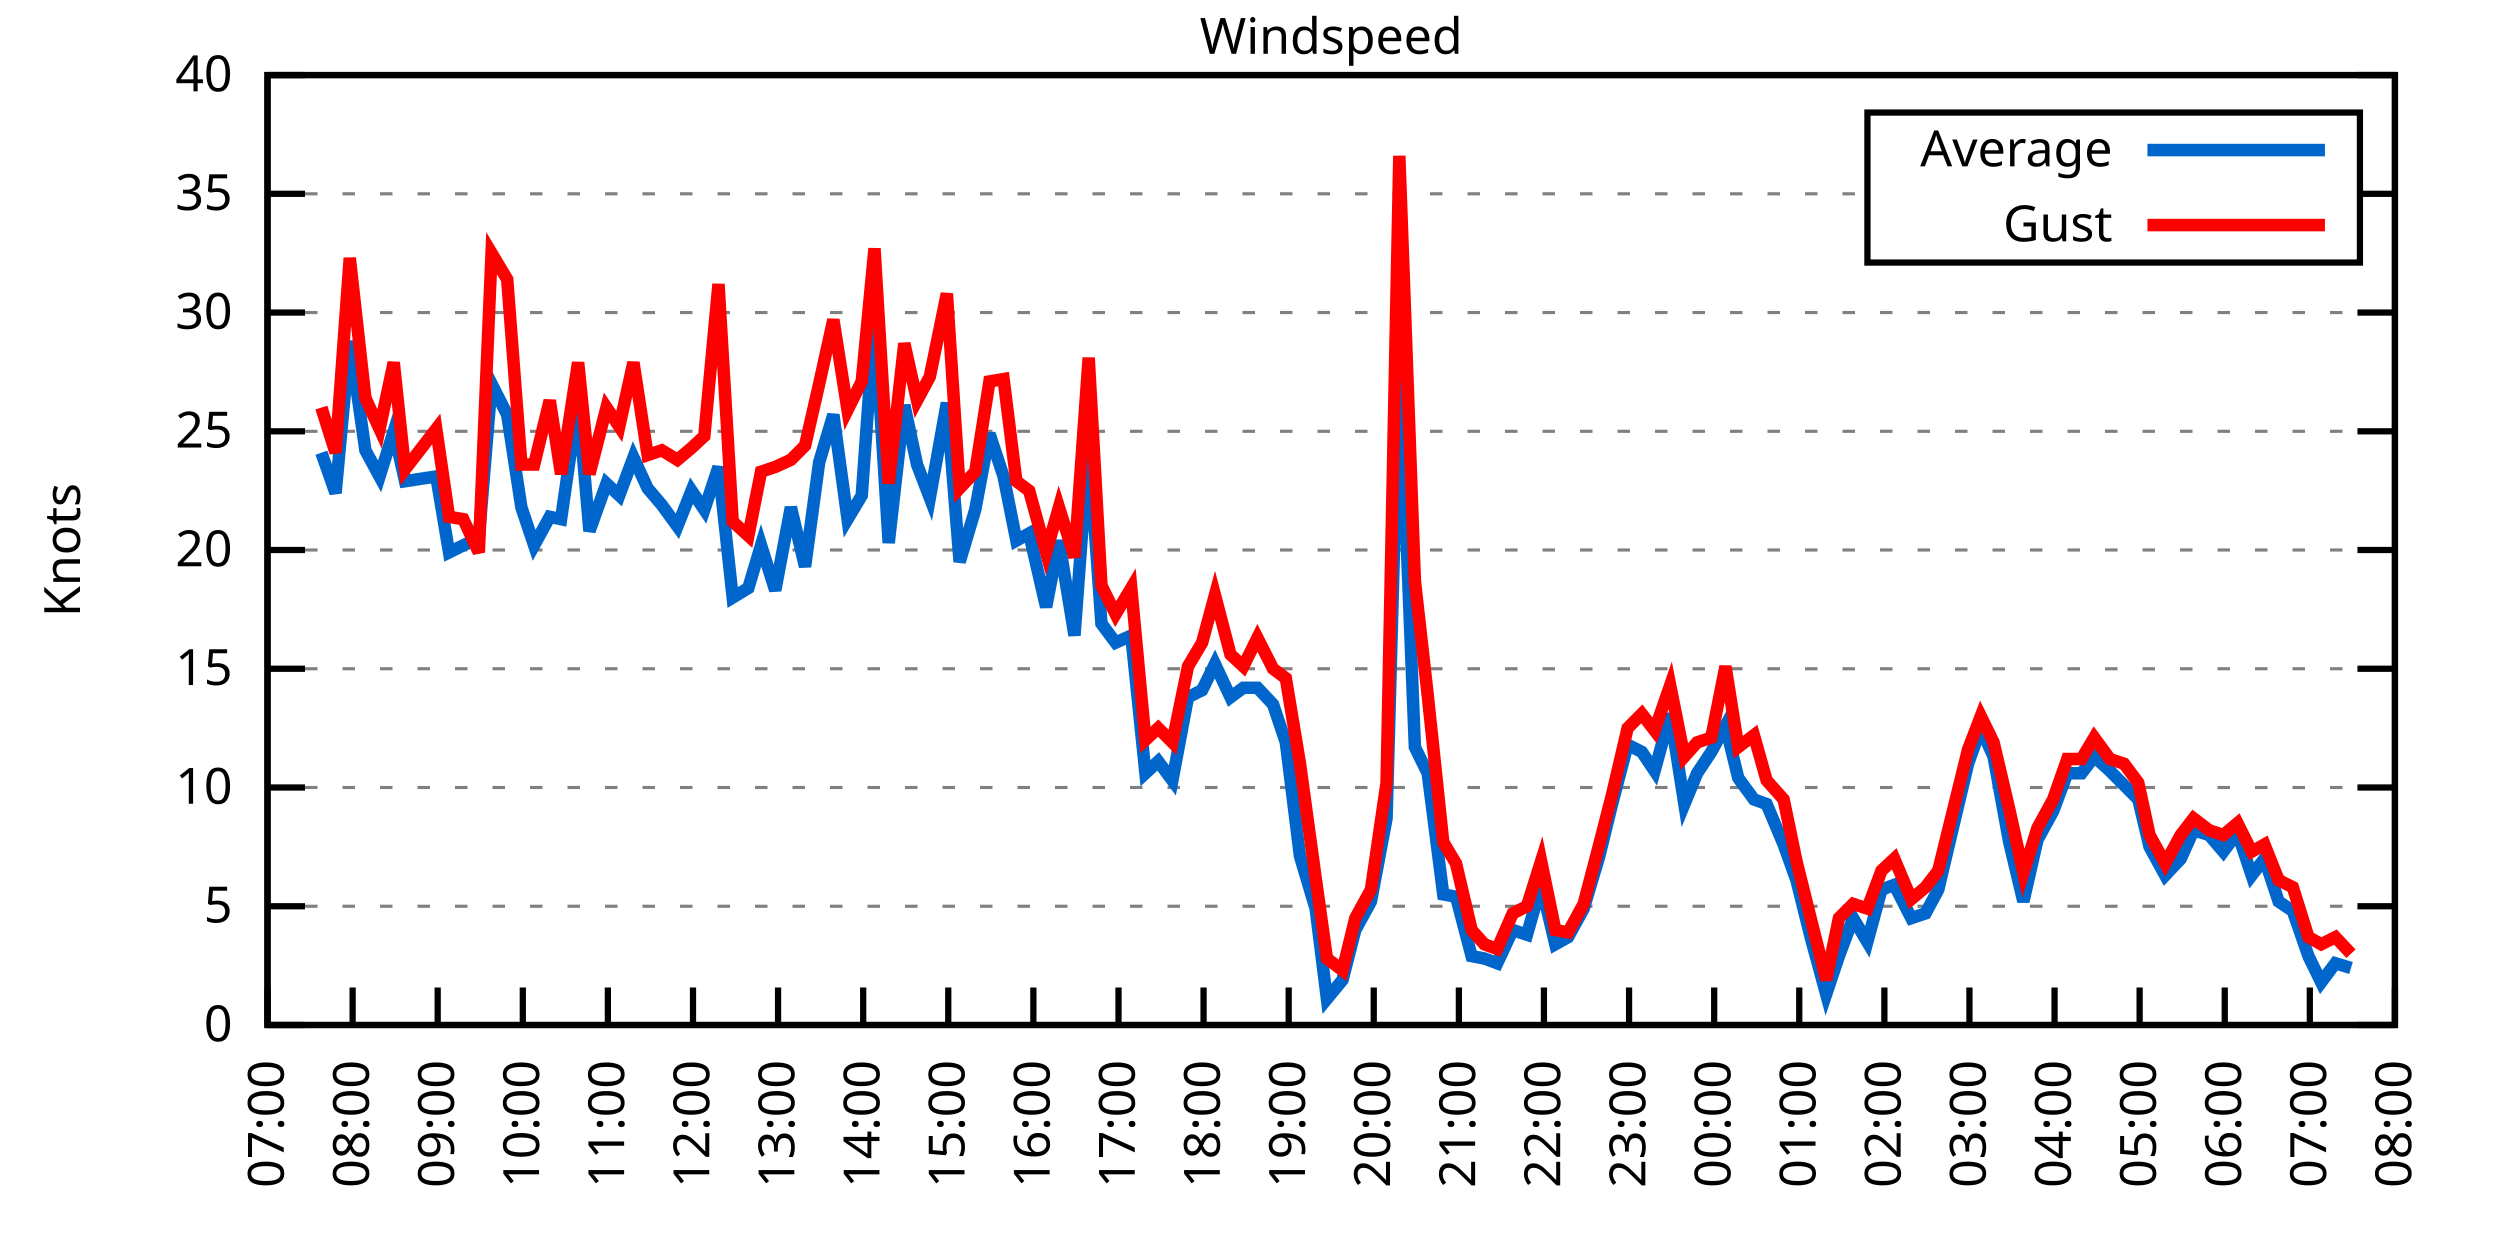
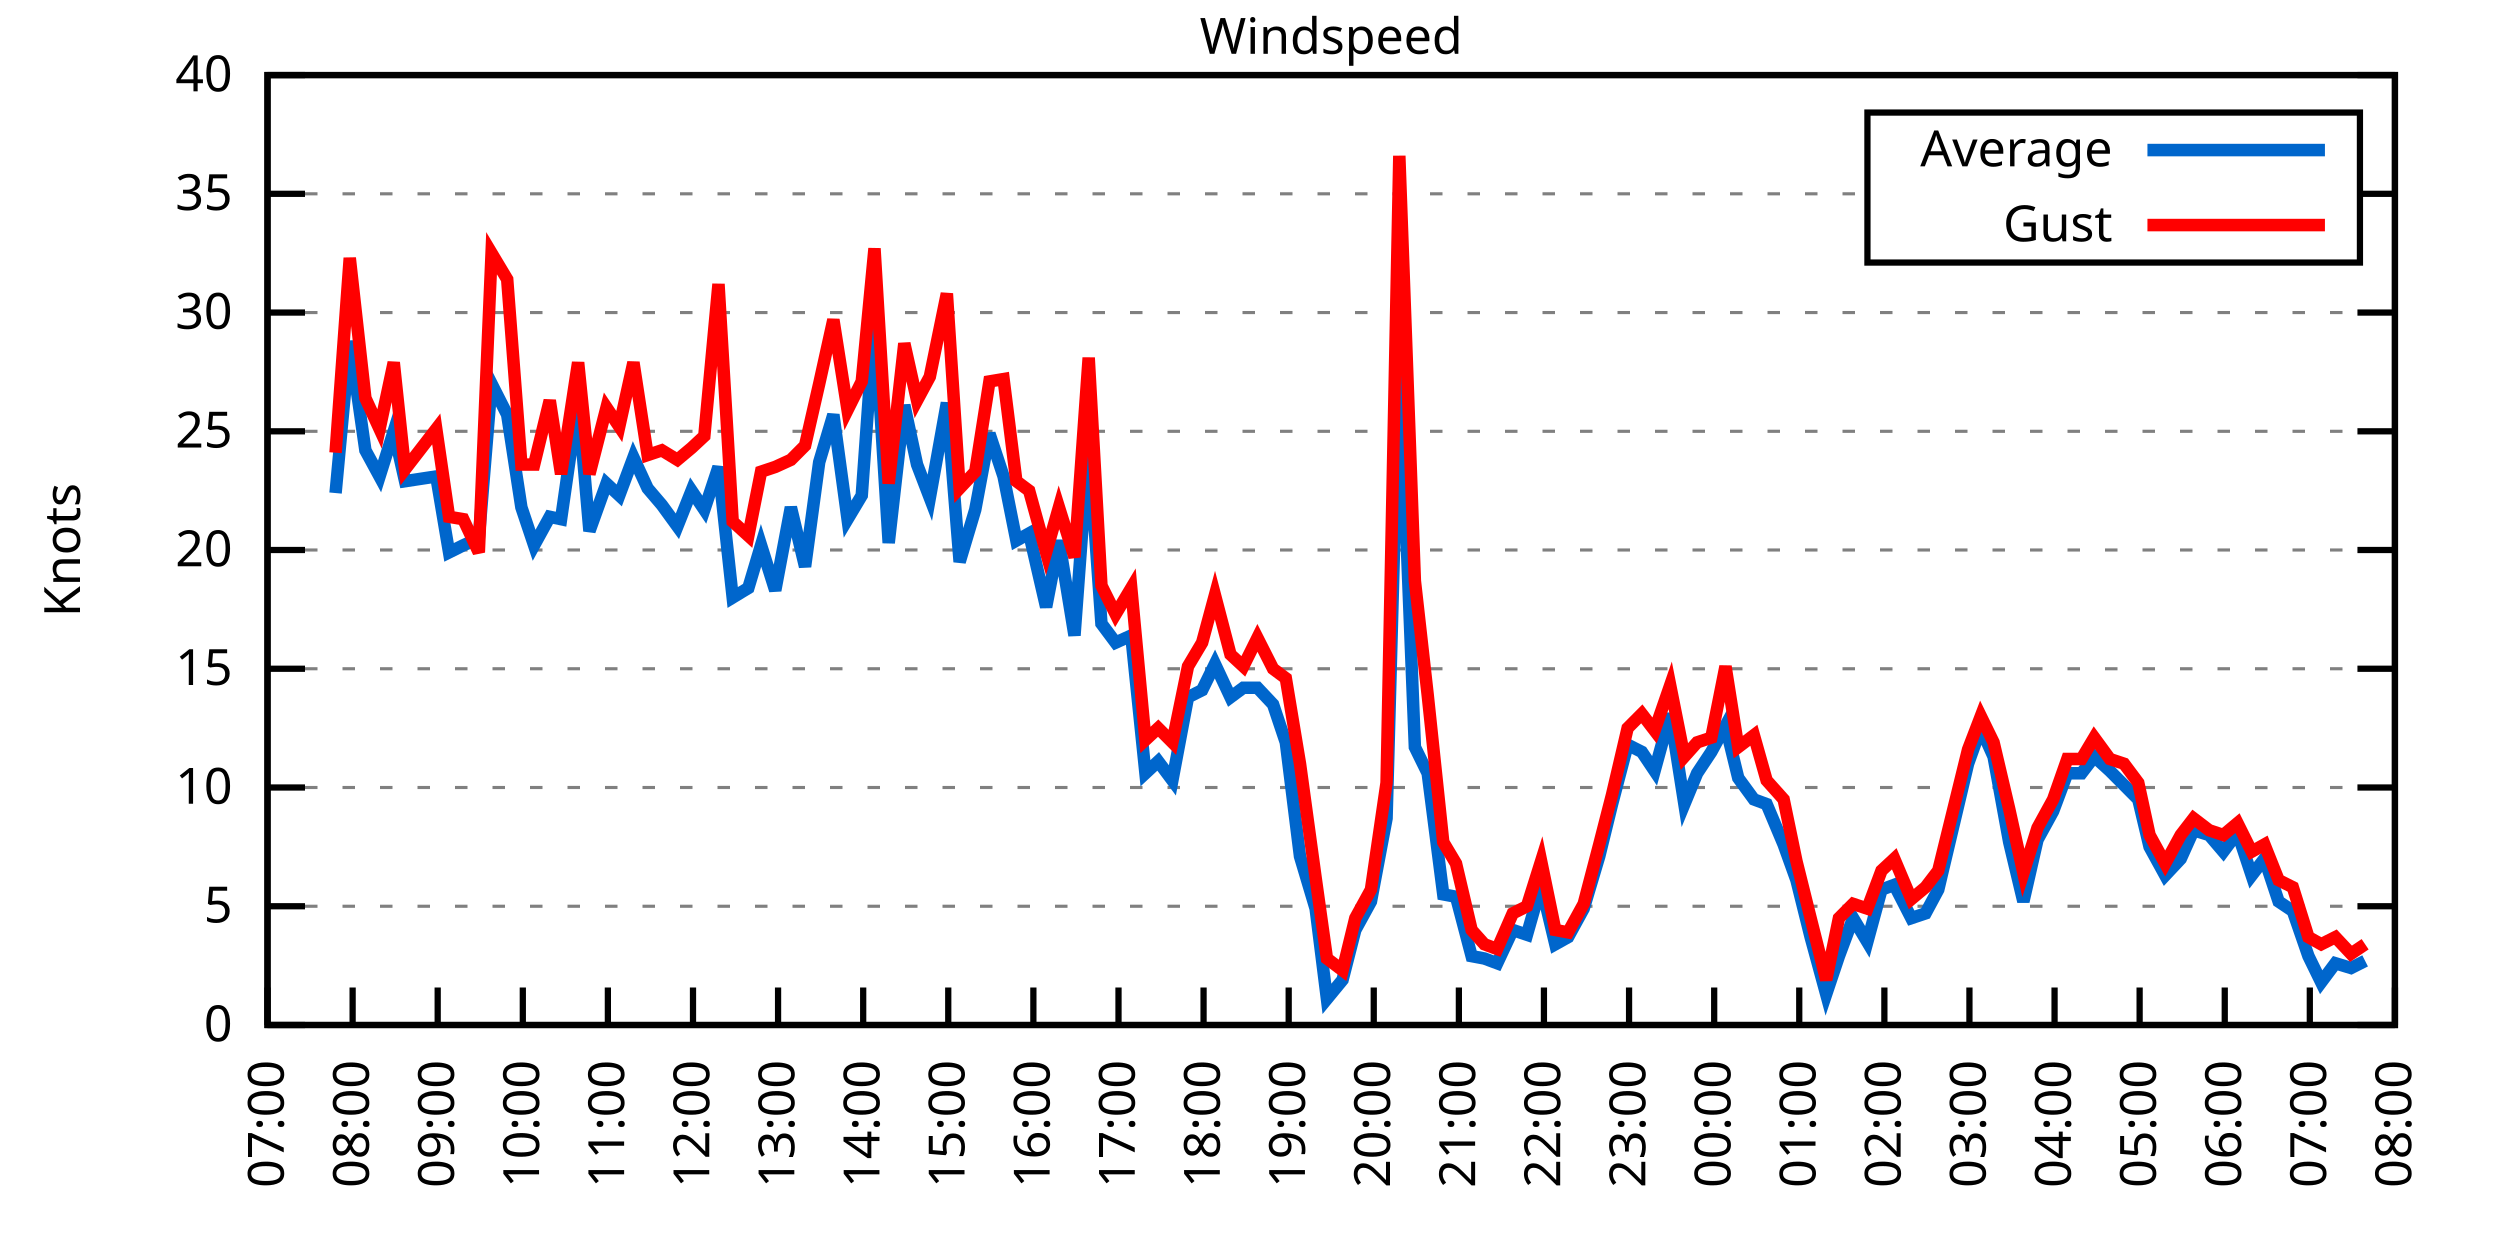
<svg xmlns="http://www.w3.org/2000/svg" xmlns:xlink="http://www.w3.org/1999/xlink" width="400" height="200" viewBox="0 0 400 200">
  <g id="gnuplot_canvas">
    <rect x="0" y="0" width="400" height="200" fill="none" />
    <defs>
      <circle id="gpDot" r="0.5" stroke-width="0.5" stroke="currentColor" />
      <path id="gpPt0" stroke-width="0.333" stroke="currentColor" d="M-1,0 h2 M0,-1 v2" />
      <path id="gpPt1" stroke-width="0.333" stroke="currentColor" d="M-1,-1 L1,1 M1,-1 L-1,1" />
      <path id="gpPt2" stroke-width="0.333" stroke="currentColor" d="M-1,0 L1,0 M0,-1 L0,1 M-1,-1 L1,1 M-1,1 L1,-1" />
      <rect id="gpPt3" stroke-width="0.333" stroke="currentColor" x="-1" y="-1" width="2" height="2" />
      <rect id="gpPt4" stroke-width="0.333" stroke="currentColor" fill="currentColor" x="-1" y="-1" width="2" height="2" />
      <circle id="gpPt5" stroke-width="0.333" stroke="currentColor" cx="0" cy="0" r="1" />
      <use xlink:href="#gpPt5" id="gpPt6" fill="currentColor" stroke="none" />
      <path id="gpPt7" stroke-width="0.333" stroke="currentColor" d="M0,-1.33 L-1.33,0.67 L1.33,0.67 z" />
      <use xlink:href="#gpPt7" id="gpPt8" fill="currentColor" stroke="none" />
      <use xlink:href="#gpPt7" id="gpPt9" stroke="currentColor" transform="rotate(180)" />
      <use xlink:href="#gpPt9" id="gpPt10" fill="currentColor" stroke="none" />
      <use xlink:href="#gpPt3" id="gpPt11" stroke="currentColor" transform="rotate(45)" />
      <use xlink:href="#gpPt11" id="gpPt12" fill="currentColor" stroke="none" />
      <path id="gpPt13" stroke-width="0.333" stroke="currentColor" d="M0,1.330 L1.265,0.411 L0.782,-1.067 L-0.782,-1.076 L-1.265,0.411 z" />
      <use xlink:href="#gpPt13" id="gpPt14" fill="currentColor" stroke="none" />
      <filter id="textbox" filterUnits="objectBoundingBox" x="0" y="0" height="1" width="1">
        <feFlood flood-color="white" flood-opacity="1" result="bgnd" />
        <feComposite in="SourceGraphic" in2="bgnd" operator="atop" />
      </filter>
      <filter id="greybox" filterUnits="objectBoundingBox" x="0" y="0" height="1" width="1">
        <feFlood flood-color="lightgrey" flood-opacity="1" result="grey" />
        <feComposite in="SourceGraphic" in2="grey" operator="atop" />
      </filter>
    </defs>
    <g fill="none" color="white" stroke="currentColor" stroke-width="1.00" stroke-linecap="butt" stroke-linejoin="miter">
</g>
    <g fill="none" color="black" stroke="currentColor" stroke-width="1.00" stroke-linecap="butt" stroke-linejoin="miter">
      <g stroke="none" shape-rendering="crispEdges">
        <polygon fill="rgb(255, 255, 255)" points="42.80,164.00 383.18,164.00 383.18,12.02 42.80,12.02 " />
      </g>
    </g>
    <g fill="none" color="black" stroke="currentColor" stroke-width="1.00" stroke-linecap="butt" stroke-linejoin="miter">
</g>
    <g fill="none" color="black" stroke="black" stroke-width="0.50" stroke-linecap="butt" stroke-linejoin="miter">
</g>
    <g fill="none" color="gray" stroke="currentColor" stroke-width="0.50" stroke-linecap="butt" stroke-linejoin="miter">
      <path stroke="gray" stroke-dasharray="2,4" class="gridline" d="M42.80,164.00 L383.19,164.00  " />
    </g>
    <g fill="none" color="gray" stroke="gray" stroke-width="1.00" stroke-linecap="butt" stroke-linejoin="miter">
</g>
    <g fill="none" color="black" stroke="currentColor" stroke-width="1.00" stroke-linecap="butt" stroke-linejoin="miter">
      <path stroke="black" d="M42.80,164.00 L48.80,164.00 M383.19,164.00 L377.19,164.00  " />
      <g transform="translate(37.20,166.60)" stroke="none" fill="black" font-family="Sans" font-size="8.00" text-anchor="end">
        <text>
          <tspan font-family="Sans"> 0</tspan>
        </text>
      </g>
    </g>
    <g fill="none" color="black" stroke="currentColor" stroke-width="1.00" stroke-linecap="butt" stroke-linejoin="miter">
</g>
    <g fill="none" color="black" stroke="black" stroke-width="0.50" stroke-linecap="butt" stroke-linejoin="miter">
</g>
    <g fill="none" color="gray" stroke="currentColor" stroke-width="0.50" stroke-linecap="butt" stroke-linejoin="miter">
      <path stroke="gray" stroke-dasharray="2,4" class="gridline" d="M42.80,145.00 L383.19,145.00  " />
    </g>
    <g fill="none" color="gray" stroke="gray" stroke-width="1.00" stroke-linecap="butt" stroke-linejoin="miter">
</g>
    <g fill="none" color="black" stroke="currentColor" stroke-width="1.00" stroke-linecap="butt" stroke-linejoin="miter">
      <path stroke="black" d="M42.80,145.00 L48.80,145.00 M383.19,145.00 L377.19,145.00  " />
      <g transform="translate(37.20,147.60)" stroke="none" fill="black" font-family="Sans" font-size="8.00" text-anchor="end">
        <text>
          <tspan font-family="Sans"> 5</tspan>
        </text>
      </g>
    </g>
    <g fill="none" color="black" stroke="currentColor" stroke-width="1.00" stroke-linecap="butt" stroke-linejoin="miter">
</g>
    <g fill="none" color="black" stroke="black" stroke-width="0.50" stroke-linecap="butt" stroke-linejoin="miter">
</g>
    <g fill="none" color="gray" stroke="currentColor" stroke-width="0.50" stroke-linecap="butt" stroke-linejoin="miter">
      <path stroke="gray" stroke-dasharray="2,4" class="gridline" d="M42.80,126.00 L383.19,126.00  " />
    </g>
    <g fill="none" color="gray" stroke="gray" stroke-width="1.00" stroke-linecap="butt" stroke-linejoin="miter">
</g>
    <g fill="none" color="black" stroke="currentColor" stroke-width="1.00" stroke-linecap="butt" stroke-linejoin="miter">
      <path stroke="black" d="M42.80,126.00 L48.80,126.00 M383.19,126.00 L377.19,126.00  " />
      <g transform="translate(37.20,128.60)" stroke="none" fill="black" font-family="Sans" font-size="8.00" text-anchor="end">
        <text>
          <tspan font-family="Sans"> 10</tspan>
        </text>
      </g>
    </g>
    <g fill="none" color="black" stroke="currentColor" stroke-width="1.00" stroke-linecap="butt" stroke-linejoin="miter">
</g>
    <g fill="none" color="black" stroke="black" stroke-width="0.50" stroke-linecap="butt" stroke-linejoin="miter">
</g>
    <g fill="none" color="gray" stroke="currentColor" stroke-width="0.50" stroke-linecap="butt" stroke-linejoin="miter">
      <path stroke="gray" stroke-dasharray="2,4" class="gridline" d="M42.80,107.00 L383.19,107.00  " />
    </g>
    <g fill="none" color="gray" stroke="gray" stroke-width="1.00" stroke-linecap="butt" stroke-linejoin="miter">
</g>
    <g fill="none" color="black" stroke="currentColor" stroke-width="1.00" stroke-linecap="butt" stroke-linejoin="miter">
      <path stroke="black" d="M42.80,107.00 L48.80,107.00 M383.19,107.00 L377.19,107.00  " />
      <g transform="translate(37.20,109.60)" stroke="none" fill="black" font-family="Sans" font-size="8.00" text-anchor="end">
        <text>
          <tspan font-family="Sans"> 15</tspan>
        </text>
      </g>
    </g>
    <g fill="none" color="black" stroke="currentColor" stroke-width="1.00" stroke-linecap="butt" stroke-linejoin="miter">
</g>
    <g fill="none" color="black" stroke="black" stroke-width="0.50" stroke-linecap="butt" stroke-linejoin="miter">
</g>
    <g fill="none" color="gray" stroke="currentColor" stroke-width="0.50" stroke-linecap="butt" stroke-linejoin="miter">
      <path stroke="gray" stroke-dasharray="2,4" class="gridline" d="M42.80,88.00 L383.19,88.00  " />
    </g>
    <g fill="none" color="gray" stroke="gray" stroke-width="1.00" stroke-linecap="butt" stroke-linejoin="miter">
</g>
    <g fill="none" color="black" stroke="currentColor" stroke-width="1.00" stroke-linecap="butt" stroke-linejoin="miter">
      <path stroke="black" d="M42.80,88.00 L48.80,88.00 M383.19,88.00 L377.19,88.00  " />
      <g transform="translate(37.20,90.60)" stroke="none" fill="black" font-family="Sans" font-size="8.00" text-anchor="end">
        <text>
          <tspan font-family="Sans"> 20</tspan>
        </text>
      </g>
    </g>
    <g fill="none" color="black" stroke="currentColor" stroke-width="1.00" stroke-linecap="butt" stroke-linejoin="miter">
</g>
    <g fill="none" color="black" stroke="black" stroke-width="0.50" stroke-linecap="butt" stroke-linejoin="miter">
</g>
    <g fill="none" color="gray" stroke="currentColor" stroke-width="0.50" stroke-linecap="butt" stroke-linejoin="miter">
      <path stroke="gray" stroke-dasharray="2,4" class="gridline" d="M42.80,69.01 L383.19,69.01  " />
    </g>
    <g fill="none" color="gray" stroke="gray" stroke-width="1.00" stroke-linecap="butt" stroke-linejoin="miter">
</g>
    <g fill="none" color="black" stroke="currentColor" stroke-width="1.00" stroke-linecap="butt" stroke-linejoin="miter">
      <path stroke="black" d="M42.80,69.01 L48.80,69.01 M383.19,69.01 L377.19,69.01  " />
      <g transform="translate(37.20,71.61)" stroke="none" fill="black" font-family="Sans" font-size="8.00" text-anchor="end">
        <text>
          <tspan font-family="Sans"> 25</tspan>
        </text>
      </g>
    </g>
    <g fill="none" color="black" stroke="currentColor" stroke-width="1.00" stroke-linecap="butt" stroke-linejoin="miter">
</g>
    <g fill="none" color="black" stroke="black" stroke-width="0.50" stroke-linecap="butt" stroke-linejoin="miter">
</g>
    <g fill="none" color="gray" stroke="currentColor" stroke-width="0.50" stroke-linecap="butt" stroke-linejoin="miter">
      <path stroke="gray" stroke-dasharray="2,4" class="gridline" d="M42.80,50.01 L383.19,50.01  " />
    </g>
    <g fill="none" color="gray" stroke="gray" stroke-width="1.00" stroke-linecap="butt" stroke-linejoin="miter">
</g>
    <g fill="none" color="black" stroke="currentColor" stroke-width="1.00" stroke-linecap="butt" stroke-linejoin="miter">
      <path stroke="black" d="M42.80,50.01 L48.80,50.01 M383.19,50.01 L377.19,50.01  " />
      <g transform="translate(37.20,52.61)" stroke="none" fill="black" font-family="Sans" font-size="8.00" text-anchor="end">
        <text>
          <tspan font-family="Sans"> 30</tspan>
        </text>
      </g>
    </g>
    <g fill="none" color="black" stroke="currentColor" stroke-width="1.00" stroke-linecap="butt" stroke-linejoin="miter">
</g>
    <g fill="none" color="black" stroke="black" stroke-width="0.50" stroke-linecap="butt" stroke-linejoin="miter">
</g>
    <g fill="none" color="gray" stroke="currentColor" stroke-width="0.50" stroke-linecap="butt" stroke-linejoin="miter">
      <path stroke="gray" stroke-dasharray="2,4" class="gridline" d="M42.80,31.01 L298.79,31.01 M377.59,31.01 L383.19,31.01  " />
    </g>
    <g fill="none" color="gray" stroke="gray" stroke-width="1.00" stroke-linecap="butt" stroke-linejoin="miter">
</g>
    <g fill="none" color="black" stroke="currentColor" stroke-width="1.00" stroke-linecap="butt" stroke-linejoin="miter">
      <path stroke="black" d="M42.80,31.01 L48.80,31.01 M383.19,31.01 L377.19,31.01  " />
      <g transform="translate(37.20,33.61)" stroke="none" fill="black" font-family="Sans" font-size="8.00" text-anchor="end">
        <text>
          <tspan font-family="Sans"> 35</tspan>
        </text>
      </g>
    </g>
    <g fill="none" color="black" stroke="currentColor" stroke-width="1.00" stroke-linecap="butt" stroke-linejoin="miter">
</g>
    <g fill="none" color="black" stroke="black" stroke-width="0.50" stroke-linecap="butt" stroke-linejoin="miter">
</g>
    <g fill="none" color="gray" stroke="currentColor" stroke-width="0.50" stroke-linecap="butt" stroke-linejoin="miter">
      <path stroke="gray" stroke-dasharray="2,4" class="gridline" d="M42.80,12.01 L383.19,12.01  " />
    </g>
    <g fill="none" color="gray" stroke="gray" stroke-width="1.00" stroke-linecap="butt" stroke-linejoin="miter">
</g>
    <g fill="none" color="black" stroke="currentColor" stroke-width="1.00" stroke-linecap="butt" stroke-linejoin="miter">
      <path stroke="black" d="M42.80,12.01 L48.80,12.01 M383.19,12.01 L377.19,12.01  " />
      <g transform="translate(37.20,14.61)" stroke="none" fill="black" font-family="Sans" font-size="8.00" text-anchor="end">
        <text>
          <tspan font-family="Sans"> 40</tspan>
        </text>
      </g>
    </g>
    <g fill="none" color="black" stroke="currentColor" stroke-width="1.00" stroke-linecap="butt" stroke-linejoin="miter">
      <path stroke="black" d="M42.80,164.00 L42.80,158.00  " />
      <g transform="translate(45.40,169.60) rotate(270.00)" stroke="none" fill="black" font-family="Sans" font-size="8.00" text-anchor="end">
        <text>
          <tspan font-family="Sans">07:00</tspan>
        </text>
      </g>
    </g>
    <g fill="none" color="black" stroke="currentColor" stroke-width="1.00" stroke-linecap="butt" stroke-linejoin="miter">
      <path stroke="black" d="M56.42,164.00 L56.42,158.00  " />
      <g transform="translate(59.02,169.60) rotate(270.00)" stroke="none" fill="black" font-family="Sans" font-size="8.00" text-anchor="end">
        <text>
          <tspan font-family="Sans">08:00</tspan>
        </text>
      </g>
    </g>
    <g fill="none" color="black" stroke="currentColor" stroke-width="1.00" stroke-linecap="butt" stroke-linejoin="miter">
      <path stroke="black" d="M70.03,164.00 L70.03,158.00  " />
      <g transform="translate(72.63,169.60) rotate(270.00)" stroke="none" fill="black" font-family="Sans" font-size="8.00" text-anchor="end">
        <text>
          <tspan font-family="Sans">09:00</tspan>
        </text>
      </g>
    </g>
    <g fill="none" color="black" stroke="currentColor" stroke-width="1.00" stroke-linecap="butt" stroke-linejoin="miter">
      <path stroke="black" d="M83.65,164.00 L83.65,158.00  " />
      <g transform="translate(86.25,169.60) rotate(270.00)" stroke="none" fill="black" font-family="Sans" font-size="8.00" text-anchor="end">
        <text>
          <tspan font-family="Sans">10:00</tspan>
        </text>
      </g>
    </g>
    <g fill="none" color="black" stroke="currentColor" stroke-width="1.00" stroke-linecap="butt" stroke-linejoin="miter">
      <path stroke="black" d="M97.26,164.00 L97.26,158.00  " />
      <g transform="translate(99.86,169.60) rotate(270.00)" stroke="none" fill="black" font-family="Sans" font-size="8.00" text-anchor="end">
        <text>
          <tspan font-family="Sans">11:00</tspan>
        </text>
      </g>
    </g>
    <g fill="none" color="black" stroke="currentColor" stroke-width="1.00" stroke-linecap="butt" stroke-linejoin="miter">
      <path stroke="black" d="M110.88,164.00 L110.88,158.00  " />
      <g transform="translate(113.48,169.60) rotate(270.00)" stroke="none" fill="black" font-family="Sans" font-size="8.00" text-anchor="end">
        <text>
          <tspan font-family="Sans">12:00</tspan>
        </text>
      </g>
    </g>
    <g fill="none" color="black" stroke="currentColor" stroke-width="1.00" stroke-linecap="butt" stroke-linejoin="miter">
      <path stroke="black" d="M124.49,164.00 L124.49,158.00  " />
      <g transform="translate(127.09,169.60) rotate(270.00)" stroke="none" fill="black" font-family="Sans" font-size="8.00" text-anchor="end">
        <text>
          <tspan font-family="Sans">13:00</tspan>
        </text>
      </g>
    </g>
    <g fill="none" color="black" stroke="currentColor" stroke-width="1.00" stroke-linecap="butt" stroke-linejoin="miter">
      <path stroke="black" d="M138.11,164.00 L138.11,158.00  " />
      <g transform="translate(140.71,169.60) rotate(270.00)" stroke="none" fill="black" font-family="Sans" font-size="8.00" text-anchor="end">
        <text>
          <tspan font-family="Sans">14:00</tspan>
        </text>
      </g>
    </g>
    <g fill="none" color="black" stroke="currentColor" stroke-width="1.00" stroke-linecap="butt" stroke-linejoin="miter">
      <path stroke="black" d="M151.72,164.00 L151.72,158.00  " />
      <g transform="translate(154.32,169.60) rotate(270.00)" stroke="none" fill="black" font-family="Sans" font-size="8.00" text-anchor="end">
        <text>
          <tspan font-family="Sans">15:00</tspan>
        </text>
      </g>
    </g>
    <g fill="none" color="black" stroke="currentColor" stroke-width="1.00" stroke-linecap="butt" stroke-linejoin="miter">
      <path stroke="black" d="M165.34,164.00 L165.34,158.00  " />
      <g transform="translate(167.94,169.60) rotate(270.00)" stroke="none" fill="black" font-family="Sans" font-size="8.00" text-anchor="end">
        <text>
          <tspan font-family="Sans">16:00</tspan>
        </text>
      </g>
    </g>
    <g fill="none" color="black" stroke="currentColor" stroke-width="1.00" stroke-linecap="butt" stroke-linejoin="miter">
      <path stroke="black" d="M178.96,164.00 L178.96,158.00  " />
      <g transform="translate(181.56,169.60) rotate(270.00)" stroke="none" fill="black" font-family="Sans" font-size="8.00" text-anchor="end">
        <text>
          <tspan font-family="Sans">17:00</tspan>
        </text>
      </g>
    </g>
    <g fill="none" color="black" stroke="currentColor" stroke-width="1.00" stroke-linecap="butt" stroke-linejoin="miter">
      <path stroke="black" d="M192.57,164.00 L192.57,158.00  " />
      <g transform="translate(195.17,169.60) rotate(270.00)" stroke="none" fill="black" font-family="Sans" font-size="8.00" text-anchor="end">
        <text>
          <tspan font-family="Sans">18:00</tspan>
        </text>
      </g>
    </g>
    <g fill="none" color="black" stroke="currentColor" stroke-width="1.00" stroke-linecap="butt" stroke-linejoin="miter">
      <path stroke="black" d="M206.19,164.00 L206.19,158.00  " />
      <g transform="translate(208.79,169.60) rotate(270.00)" stroke="none" fill="black" font-family="Sans" font-size="8.00" text-anchor="end">
        <text>
          <tspan font-family="Sans">19:00</tspan>
        </text>
      </g>
    </g>
    <g fill="none" color="black" stroke="currentColor" stroke-width="1.00" stroke-linecap="butt" stroke-linejoin="miter">
      <path stroke="black" d="M219.80,164.00 L219.80,158.00  " />
      <g transform="translate(222.40,169.60) rotate(270.00)" stroke="none" fill="black" font-family="Sans" font-size="8.00" text-anchor="end">
        <text>
          <tspan font-family="Sans">20:00</tspan>
        </text>
      </g>
    </g>
    <g fill="none" color="black" stroke="currentColor" stroke-width="1.00" stroke-linecap="butt" stroke-linejoin="miter">
      <path stroke="black" d="M233.42,164.00 L233.42,158.00  " />
      <g transform="translate(236.02,169.60) rotate(270.00)" stroke="none" fill="black" font-family="Sans" font-size="8.00" text-anchor="end">
        <text>
          <tspan font-family="Sans">21:00</tspan>
        </text>
      </g>
    </g>
    <g fill="none" color="black" stroke="currentColor" stroke-width="1.00" stroke-linecap="butt" stroke-linejoin="miter">
      <path stroke="black" d="M247.03,164.00 L247.03,158.00  " />
      <g transform="translate(249.63,169.60) rotate(270.00)" stroke="none" fill="black" font-family="Sans" font-size="8.00" text-anchor="end">
        <text>
          <tspan font-family="Sans">22:00</tspan>
        </text>
      </g>
    </g>
    <g fill="none" color="black" stroke="currentColor" stroke-width="1.00" stroke-linecap="butt" stroke-linejoin="miter">
      <path stroke="black" d="M260.65,164.00 L260.65,158.00  " />
      <g transform="translate(263.25,169.60) rotate(270.00)" stroke="none" fill="black" font-family="Sans" font-size="8.00" text-anchor="end">
        <text>
          <tspan font-family="Sans">23:00</tspan>
        </text>
      </g>
    </g>
    <g fill="none" color="black" stroke="currentColor" stroke-width="1.00" stroke-linecap="butt" stroke-linejoin="miter">
      <path stroke="black" d="M274.27,164.00 L274.27,158.00  " />
      <g transform="translate(276.87,169.60) rotate(270.00)" stroke="none" fill="black" font-family="Sans" font-size="8.00" text-anchor="end">
        <text>
          <tspan font-family="Sans">00:00</tspan>
        </text>
      </g>
    </g>
    <g fill="none" color="black" stroke="currentColor" stroke-width="1.00" stroke-linecap="butt" stroke-linejoin="miter">
      <path stroke="black" d="M287.88,164.00 L287.88,158.00  " />
      <g transform="translate(290.48,169.60) rotate(270.00)" stroke="none" fill="black" font-family="Sans" font-size="8.00" text-anchor="end">
        <text>
          <tspan font-family="Sans">01:00</tspan>
        </text>
      </g>
    </g>
    <g fill="none" color="black" stroke="currentColor" stroke-width="1.00" stroke-linecap="butt" stroke-linejoin="miter">
      <path stroke="black" d="M301.50,164.00 L301.50,158.00  " />
      <g transform="translate(304.10,169.60) rotate(270.00)" stroke="none" fill="black" font-family="Sans" font-size="8.00" text-anchor="end">
        <text>
          <tspan font-family="Sans">02:00</tspan>
        </text>
      </g>
    </g>
    <g fill="none" color="black" stroke="currentColor" stroke-width="1.00" stroke-linecap="butt" stroke-linejoin="miter">
      <path stroke="black" d="M315.11,164.00 L315.11,158.00  " />
      <g transform="translate(317.71,169.60) rotate(270.00)" stroke="none" fill="black" font-family="Sans" font-size="8.00" text-anchor="end">
        <text>
          <tspan font-family="Sans">03:00</tspan>
        </text>
      </g>
    </g>
    <g fill="none" color="black" stroke="currentColor" stroke-width="1.00" stroke-linecap="butt" stroke-linejoin="miter">
      <path stroke="black" d="M328.73,164.00 L328.73,158.00  " />
      <g transform="translate(331.33,169.60) rotate(270.00)" stroke="none" fill="black" font-family="Sans" font-size="8.00" text-anchor="end">
        <text>
          <tspan font-family="Sans">04:00</tspan>
        </text>
      </g>
    </g>
    <g fill="none" color="black" stroke="currentColor" stroke-width="1.00" stroke-linecap="butt" stroke-linejoin="miter">
      <path stroke="black" d="M342.34,164.00 L342.34,158.00  " />
      <g transform="translate(344.94,169.60) rotate(270.00)" stroke="none" fill="black" font-family="Sans" font-size="8.00" text-anchor="end">
        <text>
          <tspan font-family="Sans">05:00</tspan>
        </text>
      </g>
    </g>
    <g fill="none" color="black" stroke="currentColor" stroke-width="1.00" stroke-linecap="butt" stroke-linejoin="miter">
      <path stroke="black" d="M355.96,164.00 L355.96,158.00  " />
      <g transform="translate(358.56,169.60) rotate(270.00)" stroke="none" fill="black" font-family="Sans" font-size="8.00" text-anchor="end">
        <text>
          <tspan font-family="Sans">06:00</tspan>
        </text>
      </g>
    </g>
    <g fill="none" color="black" stroke="currentColor" stroke-width="1.00" stroke-linecap="butt" stroke-linejoin="miter">
      <path stroke="black" d="M369.57,164.00 L369.57,158.00  " />
      <g transform="translate(372.17,169.60) rotate(270.00)" stroke="none" fill="black" font-family="Sans" font-size="8.00" text-anchor="end">
        <text>
          <tspan font-family="Sans">07:00</tspan>
        </text>
      </g>
    </g>
    <g fill="none" color="black" stroke="currentColor" stroke-width="1.00" stroke-linecap="butt" stroke-linejoin="miter">
      <path stroke="black" d="M383.19,164.00 L383.19,158.00  " />
      <g transform="translate(385.79,169.60) rotate(270.00)" stroke="none" fill="black" font-family="Sans" font-size="8.00" text-anchor="end">
        <text>
          <tspan font-family="Sans">08:00</tspan>
        </text>
      </g>
    </g>
    <g fill="none" color="black" stroke="currentColor" stroke-width="1.00" stroke-linecap="butt" stroke-linejoin="miter">
</g>
    <g fill="none" color="black" stroke="currentColor" stroke-width="1.00" stroke-linecap="butt" stroke-linejoin="miter">
      <path stroke="black" d="M42.80,12.01 L42.80,164.00 L383.19,164.00 L383.19,12.01 L42.80,12.01 Z  " />
    </g>
    <g fill="none" color="black" stroke="currentColor" stroke-width="1.00" stroke-linecap="butt" stroke-linejoin="miter">
</g>
    <g fill="none" color="black" stroke="currentColor" stroke-width="1.00" stroke-linecap="butt" stroke-linejoin="miter">
      <path stroke="black" d="M298.79,42.01 L298.79,18.01 L377.59,18.01 L377.59,42.01 L298.79,42.01 Z  " />
    </g>
    <g id="Windspeed_plot_1">
      <g fill="none" color="white" stroke="black" stroke-width="2.00" stroke-linecap="butt" stroke-linejoin="miter">
</g>
      <g fill="none" color="black" stroke="currentColor" stroke-width="2.00" stroke-linecap="butt" stroke-linejoin="miter">
        <g transform="translate(337.99,26.61)" stroke="none" fill="black" font-family="Sans" font-size="8.00" text-anchor="end">
          <text>
            <tspan font-family="Sans">Average</tspan>
          </text>
        </g>
      </g>
      <g fill="none" color="black" stroke="currentColor" stroke-width="2.00" stroke-linecap="butt" stroke-linejoin="miter">
-         <path stroke="rgb(  0, 102, 204)" d="M343.59,24.01 L371.99,24.01 M51.42,72.43 L53.69,78.89 L55.96,54.57 L58.46,72.05 L60.73,76.23 L63.00,69.01   L64.81,76.99 L69.80,76.23 L71.85,88.38 L74.12,87.25 L76.61,86.11 L78.65,61.41 L81.15,66.35 L83.42,81.17   L85.46,87.25 L87.96,82.69 L89.77,83.07 L92.50,64.07 L94.31,84.97 L97.04,77.37 L99.08,79.27 L101.35,73.19   L103.62,78.13 L105.89,80.79 L108.38,84.21 L110.65,78.51 L112.69,81.55 L114.96,74.71 L117.23,95.60 L119.73,94.08   L121.77,87.25 L124.04,94.46 L126.54,81.17 L128.81,90.66 L131.07,73.95 L133.34,66.35 L135.61,83.07 L137.88,79.27   L139.92,50.77 L142.19,86.87 L144.69,64.83 L146.73,74.33 L148.77,79.65 L151.50,64.45 L153.54,89.90 L156.04,81.55   L158.31,69.39 L160.57,76.23 L162.62,86.49 L164.66,85.35 L167.38,97.12 L169.43,86.49 L171.92,101.68 L174.19,70.91   L176.23,99.78 L178.50,102.82 L181.00,101.68 L183.27,123.72 L185.31,121.82 L187.58,124.86 L190.08,111.56 L192.34,110.42   L194.39,106.24 L196.88,111.56 L198.93,110.04 L201.19,110.04 L203.69,112.70 L205.73,118.78 L208.00,137.02 L210.50,145.38   L212.31,159.82 L214.81,156.78 L216.85,148.80 L219.35,144.24 L221.85,130.94 L223.89,57.23 L226.38,119.54 L228.43,123.72   L230.92,143.10 L232.96,143.48 L235.46,152.98 L237.50,153.36 L239.55,154.12 L242.04,148.80 L244.31,149.56 L246.58,141.58   L248.85,151.08 L250.89,149.94 L253.39,145.38 L255.88,137.02 L257.93,128.66 L260.42,119.16 L262.69,120.30 L264.73,123.34   L267.23,114.22 L269.50,128.66 L271.54,123.72 L273.81,120.30 L276.08,116.12 L278.12,124.48 L280.62,127.90 L282.66,128.66   L285.38,135.12 L287.43,140.82 L289.70,149.94 L292.19,159.06 L294.23,152.98 L296.50,146.90 L298.77,150.70 L301.04,142.34   L303.08,141.58 L305.81,146.90 L308.08,146.14 L310.12,142.34 L314.89,122.20 L316.93,116.50 L318.97,121.06 L321.47,134.74   L323.74,144.24 L326.00,134.36 L328.50,129.80 L330.77,123.72 L333.04,123.72 L335.08,121.06 L337.58,123.34 L339.85,125.62   L342.12,127.90 L343.93,135.50 L346.43,140.06 L348.92,137.40 L350.97,132.84 L353.46,133.60 L355.73,136.26 L358.00,133.22   L360.27,140.06 L362.31,137.40 L364.58,144.24 L366.85,145.76 L369.35,152.98 L371.39,157.16 L373.66,154.12 L376.16,154.88    " />
+         <path stroke="rgb(  0, 102, 204)" d="M343.59,24.01 L371.99,24.01 M53.69,78.89 L55.96,54.57 L58.46,72.05 L60.73,76.23 L63.00,69.01 L64.81,76.99   L69.80,76.23 L71.85,88.38 L74.12,87.25 L76.61,86.11 L78.65,61.41 L81.15,66.35 L83.42,81.17 L85.46,87.25   L87.96,82.69 L89.77,83.07 L92.50,64.07 L94.31,84.97 L97.04,77.37 L99.08,79.27 L101.35,73.19 L103.62,78.13   L105.89,80.79 L108.38,84.21 L110.65,78.51 L112.69,81.55 L114.96,74.71 L117.23,95.60 L119.73,94.08 L121.77,87.25   L124.04,94.46 L126.54,81.17 L128.81,90.66 L131.07,73.95 L133.34,66.35 L135.61,83.07 L137.88,79.27 L139.92,50.77   L142.19,86.87 L144.69,64.83 L146.73,74.33 L148.77,79.65 L151.50,64.45 L153.54,89.90 L156.04,81.55 L158.31,69.39   L160.57,76.23 L162.62,86.49 L164.66,85.35 L167.38,97.12 L169.43,86.49 L171.92,101.68 L174.19,70.91 L176.23,99.78   L178.50,102.82 L181.00,101.68 L183.27,123.72 L185.31,121.82 L187.58,124.86 L190.08,111.56 L192.34,110.42 L194.39,106.24   L196.88,111.56 L198.93,110.04 L201.19,110.04 L203.69,112.70 L205.73,118.78 L208.00,137.02 L210.50,145.38 L212.31,159.82   L214.81,156.78 L216.85,148.80 L219.35,144.24 L221.85,130.94 L223.89,57.23 L226.38,119.54 L228.43,123.72 L230.92,143.10   L232.96,143.48 L235.46,152.98 L237.50,153.36 L239.55,154.12 L242.04,148.80 L244.31,149.56 L246.58,141.58 L248.85,151.08   L250.89,149.94 L253.39,145.38 L255.88,137.02 L257.93,128.66 L260.42,119.16 L262.69,120.30 L264.73,123.34 L267.23,114.22   L269.50,128.66 L271.54,123.72 L273.81,120.30 L276.08,116.12 L278.12,124.48 L280.62,127.90 L282.66,128.66 L285.38,135.12   L287.43,140.82 L289.70,149.94 L292.19,159.06 L294.23,152.98 L296.50,146.90 L298.77,150.70 L301.04,142.34 L303.08,141.58   L305.81,146.90 L308.08,146.14 L310.12,142.34 L314.89,122.20 L316.93,116.50 L318.97,121.06 L321.47,134.74 L323.74,144.24   L326.00,134.36 L328.50,129.80 L330.77,123.72 L333.04,123.72 L335.08,121.06 L337.58,123.34 L339.85,125.62 L342.12,127.90   L343.93,135.50 L346.43,140.06 L348.92,137.40 L350.97,132.84 L353.46,133.60 L355.73,136.26 L358.00,133.22 L360.27,140.06   L362.31,137.40 L364.58,144.24 L366.85,145.76 L369.35,152.98 L371.39,157.16 L373.66,154.12 L376.16,154.88 L378.42,153.74    " />
      </g>
    </g>
    <g id="Windspeed_plot_2">
      <g fill="none" color="black" stroke="currentColor" stroke-width="2.00" stroke-linecap="butt" stroke-linejoin="miter">
        <g transform="translate(337.99,38.61)" stroke="none" fill="black" font-family="Sans" font-size="8.00" text-anchor="end">
          <text>
            <tspan font-family="Sans">Gust</tspan>
          </text>
        </g>
      </g>
      <g fill="none" color="black" stroke="currentColor" stroke-width="2.00" stroke-linecap="butt" stroke-linejoin="miter">
-         <path stroke="rgb(255,   0,   0)" d="M343.59,36.01 L371.99,36.01 M51.42,65.21 L53.69,72.43 L55.96,41.27 L58.46,63.69 L60.73,68.63 L63.00,57.99   L64.81,75.09 L69.80,68.63 L71.85,82.69 L74.12,83.07 L76.61,88.38 L78.65,40.51 L81.15,44.69 L83.42,74.33   L85.46,74.33 L87.96,64.07 L89.77,75.85 L92.50,57.99 L94.31,75.85 L97.04,65.21 L99.08,68.25 L101.35,57.99   L103.62,72.81 L105.89,72.05 L108.38,73.57 L110.65,71.67 L112.69,69.77 L114.96,45.45 L117.23,83.45 L119.73,85.73   L121.77,75.47 L124.04,74.71 L126.54,73.57 L128.81,71.29 L131.07,61.41 L133.34,51.15 L135.61,65.59 L137.88,61.03   L139.92,39.75 L142.19,77.37 L144.69,54.95 L146.73,64.07 L148.77,60.27 L151.50,46.97 L153.54,78.13 L156.04,75.47   L158.31,61.03 L160.57,60.65 L162.62,76.99 L164.66,78.51 L167.38,88.38 L169.43,81.17 L171.92,89.14 L174.19,57.23   L176.23,93.70 L178.50,98.26 L181.00,94.08 L183.27,118.40 L185.31,116.50 L187.58,118.78 L190.08,106.62 L192.34,102.82   L194.39,95.22 L196.88,104.72 L198.93,106.62 L201.19,102.06 L203.69,107.00 L205.73,108.52 L208.00,122.20 L210.50,140.44   L212.31,153.36 L214.81,155.26 L216.85,146.90 L219.35,142.34 L221.85,125.24 L223.89,24.93 L226.38,92.94 L228.43,111.18   L230.92,134.74 L232.96,138.16 L235.46,148.80 L237.50,151.08 L239.55,151.84 L242.04,146.14 L244.31,145.00 L246.58,137.78   L248.85,148.80 L250.89,149.18 L253.39,144.62 L255.88,135.12 L257.93,127.14 L260.42,116.50 L262.69,114.22 L264.73,116.88   L267.23,109.66 L269.50,121.06 L271.54,118.78 L273.81,118.02 L276.08,106.62 L278.12,119.54 L280.62,117.64 L282.66,124.86   L285.38,127.90 L287.43,137.78 L289.70,146.90 L292.19,156.78 L294.23,146.90 L296.50,144.62 L298.77,145.38 L301.04,139.30   L303.08,137.40 L305.81,143.86 L308.08,141.96 L310.12,139.30 L314.89,119.92 L316.93,114.60 L318.97,118.78 L321.47,129.42   L323.74,139.68 L326.00,132.46 L328.50,127.90 L330.77,121.44 L333.04,121.44 L335.08,118.02 L337.58,121.44 L339.85,122.20   L342.12,125.24 L343.93,133.60 L346.43,138.16 L348.92,133.60 L350.97,130.94 L353.46,132.84 L355.73,133.60 L358.00,131.70   L360.27,136.26 L362.31,135.12 L364.58,140.82 L366.85,141.96 L369.35,149.94 L371.39,151.08 L373.66,149.94 L376.16,152.60    " />
+         <path stroke="rgb(255,   0,   0)" d="M343.59,36.01 L371.99,36.01 M53.69,72.43 L55.96,41.27 L58.46,63.69 L60.73,68.63 L63.00,57.99 L64.81,75.09   L69.80,68.63 L71.85,82.69 L74.12,83.07 L76.61,88.38 L78.65,40.51 L81.15,44.69 L83.42,74.33 L85.46,74.33   L87.96,64.07 L89.77,75.85 L92.50,57.99 L94.31,75.85 L97.04,65.21 L99.08,68.25 L101.35,57.99 L103.62,72.81   L105.89,72.05 L108.38,73.57 L110.65,71.67 L112.69,69.77 L114.96,45.45 L117.23,83.45 L119.73,85.73 L121.77,75.47   L124.04,74.71 L126.54,73.57 L128.81,71.29 L131.07,61.41 L133.34,51.15 L135.61,65.59 L137.88,61.03 L139.92,39.75   L142.19,77.37 L144.69,54.95 L146.73,64.07 L148.77,60.27 L151.50,46.97 L153.54,78.13 L156.04,75.47 L158.31,61.03   L160.57,60.65 L162.62,76.99 L164.66,78.51 L167.38,88.38 L169.43,81.17 L171.92,89.14 L174.19,57.23 L176.23,93.70   L178.50,98.26 L181.00,94.08 L183.27,118.40 L185.31,116.50 L187.58,118.78 L190.08,106.62 L192.34,102.82 L194.39,95.22   L196.88,104.72 L198.93,106.62 L201.19,102.06 L203.69,107.00 L205.73,108.52 L208.00,122.20 L210.50,140.44 L212.31,153.36   L214.81,155.26 L216.85,146.90 L219.35,142.34 L221.85,125.24 L223.89,24.93 L226.38,92.94 L228.43,111.18 L230.92,134.74   L232.96,138.16 L235.46,148.80 L237.50,151.08 L239.55,151.84 L242.04,146.14 L244.31,145.00 L246.58,137.78 L248.85,148.80   L250.89,149.18 L253.39,144.62 L255.88,135.12 L257.93,127.14 L260.42,116.50 L262.69,114.22 L264.73,116.88 L267.23,109.66   L269.50,121.06 L271.54,118.78 L273.81,118.02 L276.08,106.62 L278.12,119.54 L280.62,117.64 L282.66,124.86 L285.38,127.90   L287.43,137.78 L289.70,146.90 L292.19,156.78 L294.23,146.90 L296.50,144.62 L298.77,145.38 L301.04,139.30 L303.08,137.40   L305.81,143.86 L308.08,141.96 L310.12,139.30 L314.89,119.92 L316.93,114.60 L318.97,118.78 L321.47,129.42 L323.74,139.68   L326.00,132.46 L328.50,127.90 L330.77,121.44 L333.04,121.44 L335.08,118.02 L337.58,121.44 L339.85,122.20 L342.12,125.24   L343.93,133.60 L346.43,138.16 L348.92,133.60 L350.97,130.94 L353.46,132.84 L355.73,133.60 L358.00,131.70 L360.27,136.26   L362.31,135.12 L364.58,140.82 L366.85,141.96 L369.35,149.94 L371.39,151.08 L373.66,149.94 L376.16,152.60 L378.42,151.08    " />
      </g>
    </g>
    <g fill="none" color="black" stroke="currentColor" stroke-width="2.00" stroke-linecap="butt" stroke-linejoin="miter">
</g>
    <g fill="none" color="black" stroke="black" stroke-width="1.00" stroke-linecap="butt" stroke-linejoin="miter">
</g>
    <g fill="none" color="black" stroke="currentColor" stroke-width="1.00" stroke-linecap="butt" stroke-linejoin="miter">
      <path stroke="black" d="M42.80,12.01 L42.80,164.00 L383.19,164.00 L383.19,12.01 L42.80,12.01 Z  " />
      <g transform="translate(12.80,88.01) rotate(270.00)" stroke="none" fill="black" font-family="Sans" font-size="8.00" text-anchor="middle">
        <text>
          <tspan font-family="Sans">Knots</tspan>
        </text>
      </g>
    </g>
    <g fill="none" color="black" stroke="currentColor" stroke-width="1.00" stroke-linecap="butt" stroke-linejoin="miter">
</g>
    <g fill="none" color="black" stroke="currentColor" stroke-width="1.00" stroke-linecap="butt" stroke-linejoin="miter">
      <g transform="translate(212.99,8.61)" stroke="none" fill="black" font-family="Sans" font-size="8.00" text-anchor="middle">
        <text>
          <tspan font-family="Sans">Windspeed</tspan>
        </text>
      </g>
    </g>
    <g fill="none" color="black" stroke="currentColor" stroke-width="1.00" stroke-linecap="butt" stroke-linejoin="miter">
</g>
  </g>
</svg>
